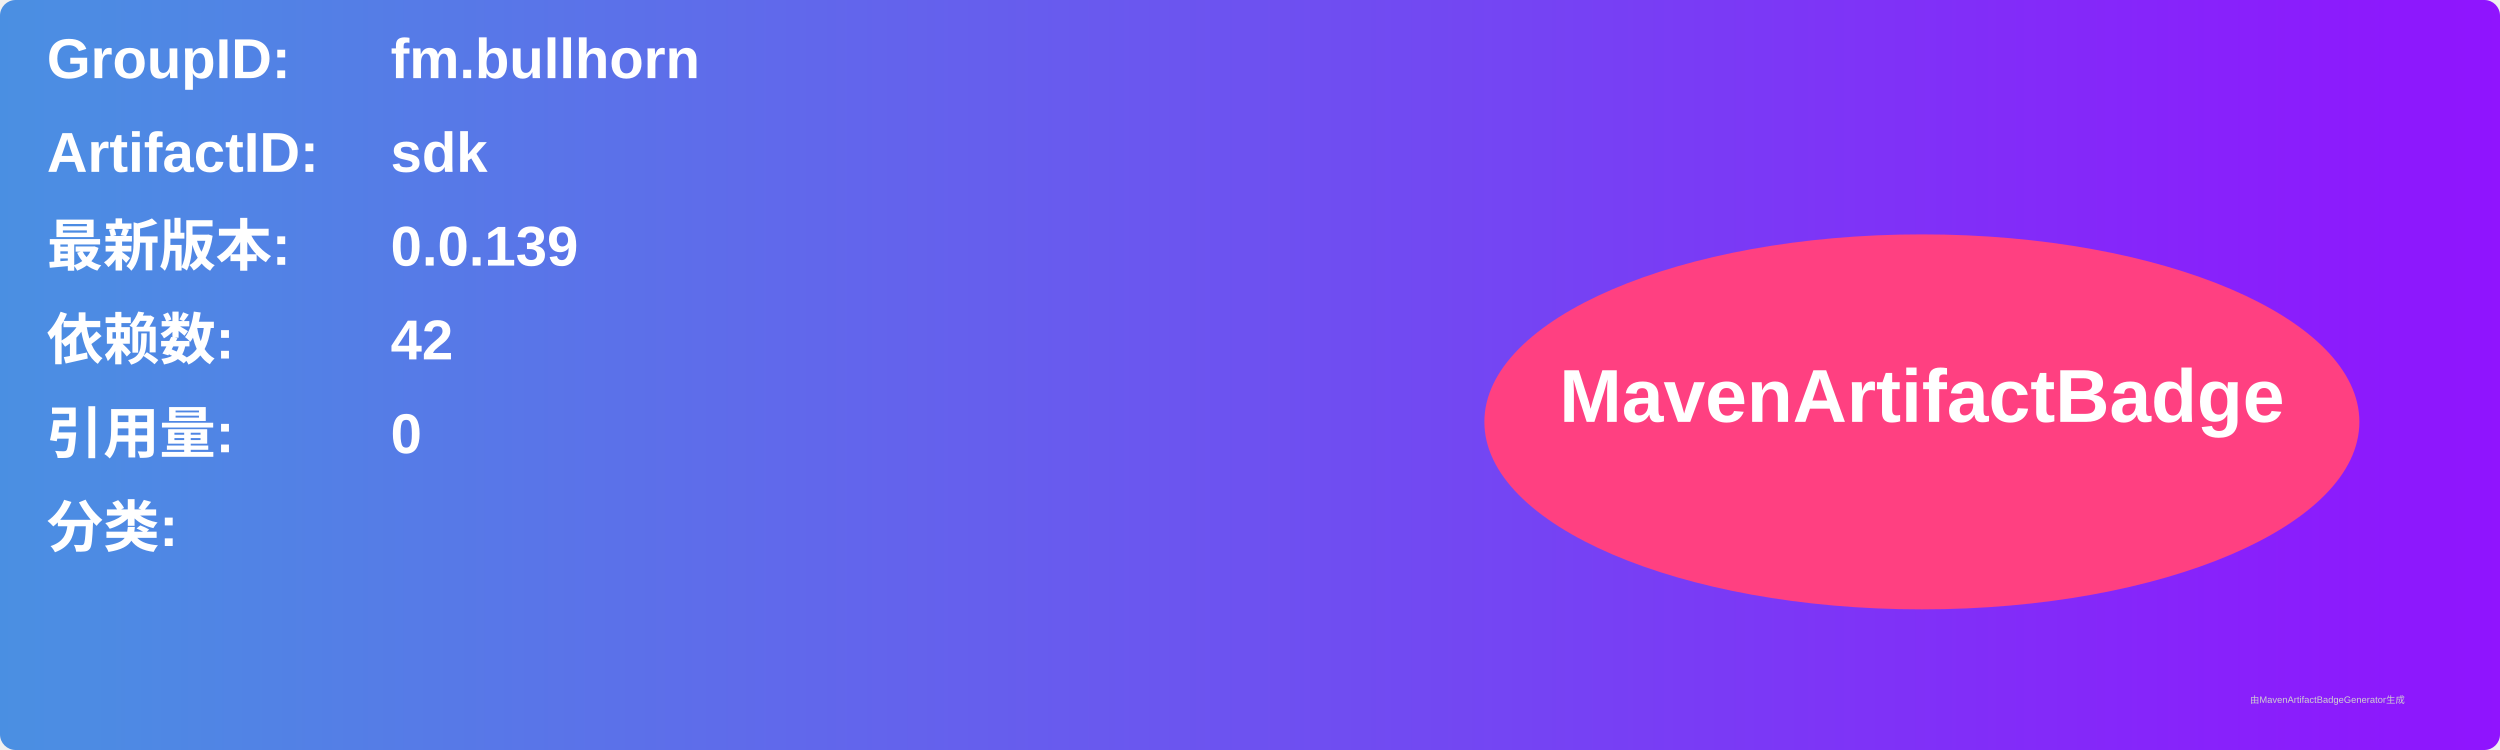
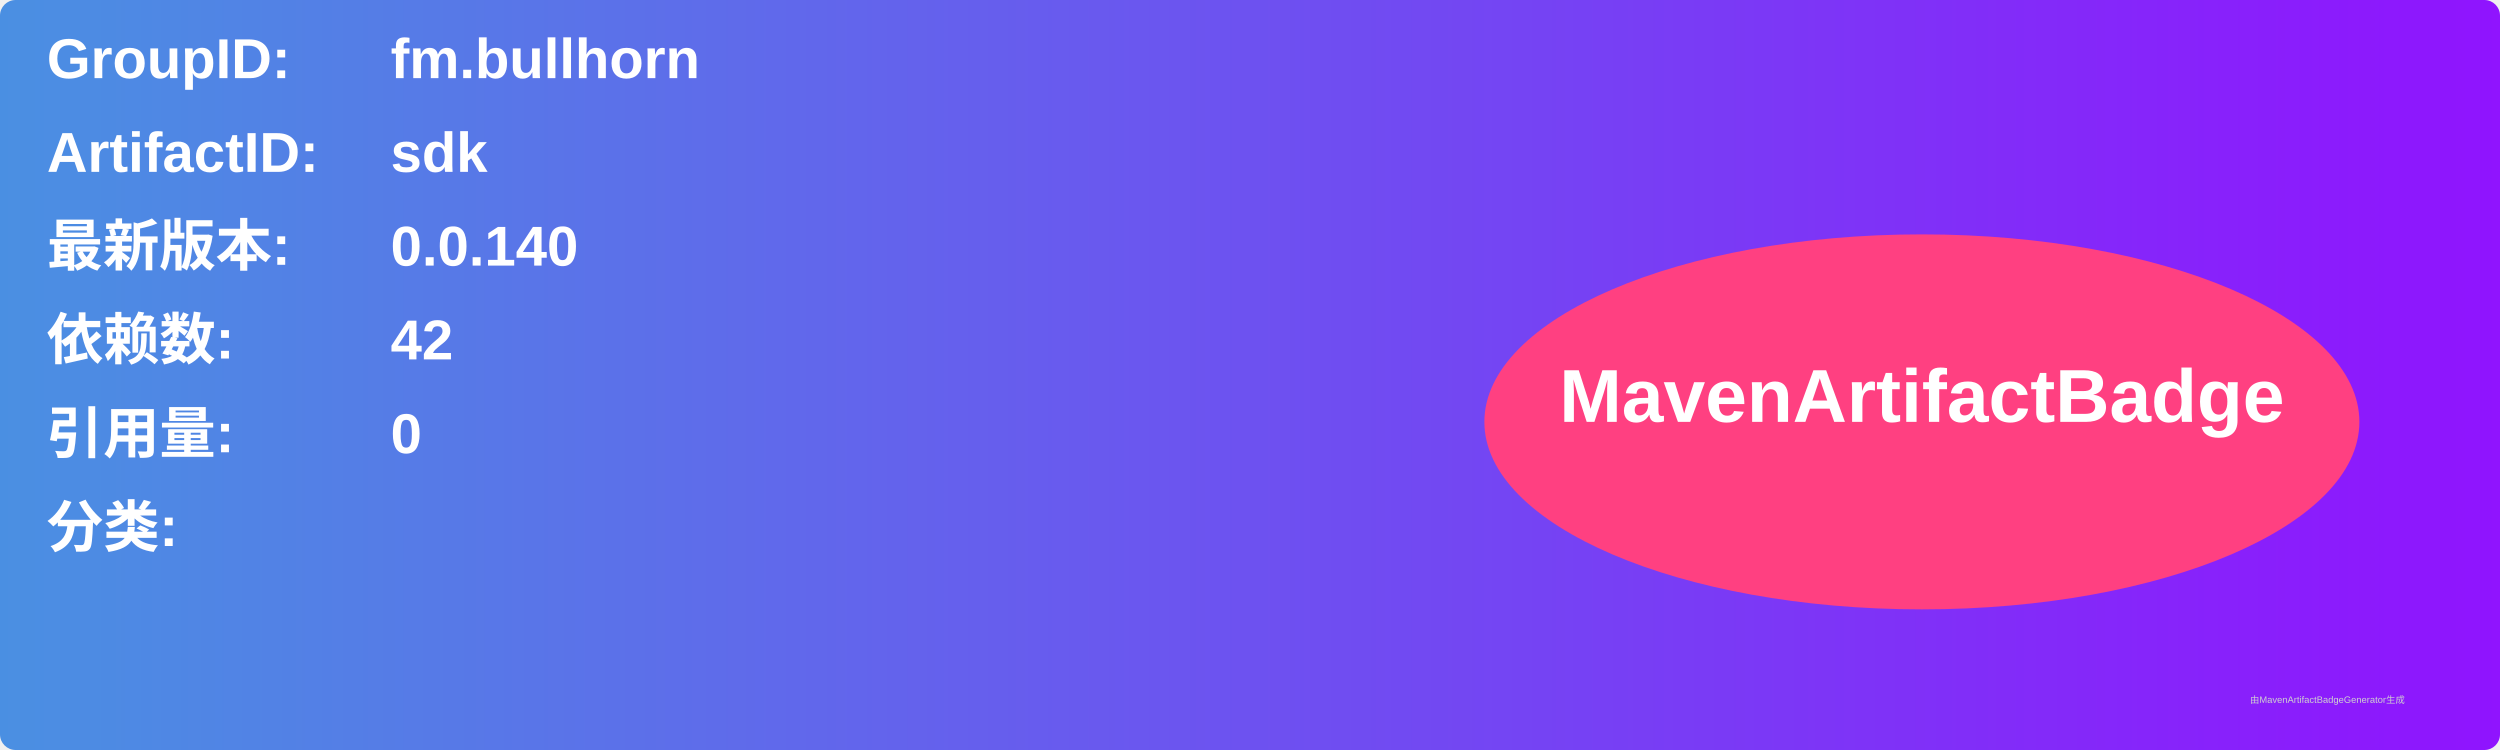
<svg xmlns="http://www.w3.org/2000/svg" width="800" height="240" viewBox="0 0 800 240">
  <linearGradient id="grad" x1="0%" y1="0%" x2="100%" y2="0%">
    <stop offset="0%" stop-color="#4a90e2" />
    <stop offset="100%" stop-color="#9013fe" />
  </linearGradient>
  <rect width="100%" height="100%" rx="5" ry="5" fill="url(#grad)" />
  <g transform="translate(15, 15)">
    <text x="0" y="10" font-family="Arial" font-size="18" fill="white" font-weight="bold" width="260">GroupID:</text>
    <text x="110" y="10" font-family="Arial" font-size="18" fill="white" font-weight="bold" width="460">fm.bullhorn</text>
    <text x="0" y="40" font-family="Arial" font-size="18" fill="white" font-weight="bold" width="260">ArtifactID:</text>
    <text x="110" y="40" font-family="Arial" font-size="18" fill="white" font-weight="bold" width="460">sdk</text>
    <text x="0" y="70" font-family="Arial" font-size="18" fill="white" font-weight="bold">最新版本:</text>
    <text x="110" y="70" font-family="Arial" font-size="18" fill="white" font-weight="bold">
-       <tspan font-weight="bold">0.0.139</tspan>
+       <tspan font-weight="bold">0.0.140</tspan>
    </text>
    <text x="0" y="100" font-family="Arial" font-size="18" fill="white" font-weight="bold">依赖数: </text>
    <text x="110" y="100" font-family="Arial" font-size="18" fill="white">
      <tspan font-weight="bold">42</tspan>
    </text>
    <text x="0" y="130" font-family="Arial" font-size="18" fill="white" font-weight="bold">引用量: </text>
    <text x="110" y="130" font-family="Arial" font-size="18" fill="white">
      <tspan font-weight="bold">0</tspan>
    </text>
    <text x="0" y="160" font-family="Arial" font-size="18" fill="white" font-weight="bold">分类:</text>
    <text x="10" y="190" font-family="Arial" font-size="10" fill="white">
      <tspan font-weight="bold" />
    </text>
    <ellipse cx="600" cy="120" rx="140" ry="60" fill="#ff4081" />
    <text x="600" y="120" text-anchor="middle" font-family="Arial" font-size="24" fill="white" font-weight="bold">MavenArtifactBadge</text>
  </g>
  <text x="720" y="225" font-family="Arial" font-size="3" fill="#d0d0d0">由MavenArtifactBadgeGenerator生成</text>
</svg>
